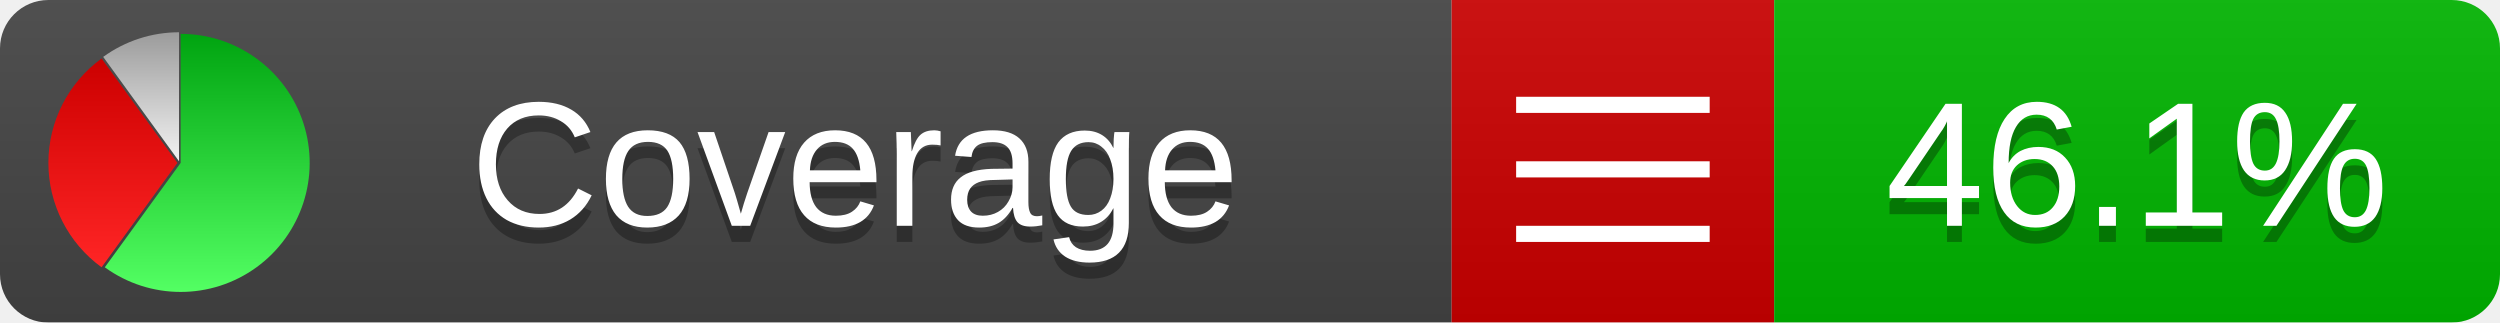
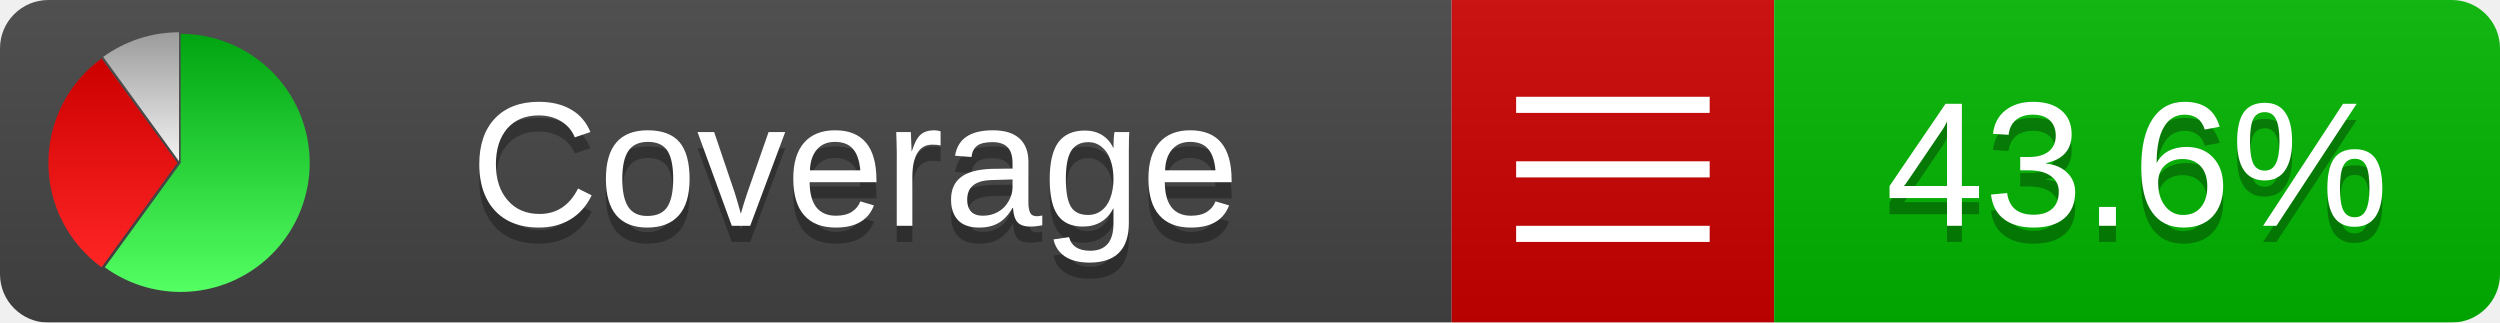
<svg xmlns="http://www.w3.org/2000/svg" xmlns:xlink="http://www.w3.org/1999/xlink" width="155" height="20">
  <style type="text/css">
          
            @keyframes fadeout {
              0 % { visibility: visible; opacity: 1; }
              40% { visibility: visible; opacity: 1; }
              50% { visibility: hidden; opacity: 0; }
              90% { visibility: hidden; opacity: 0; }
              100% { visibility: visible; opacity: 1; }
            }
            @keyframes fadein {
              0% { visibility: hidden; opacity: 0; }
              40% { visibility: hidden; opacity: 0; }
              50% { visibility: visible; opacity: 1; }
              90% { visibility: visible; opacity: 1; }
              100% { visibility: hidden; opacity: 0; }
            }
            .linecoverage {
                animation-duration: 10s;
                animation-name: fadeout;
                animation-iteration-count: infinite;
            }
            .branchcoverage {
                animation-duration: 10s;
                animation-name: fadein;
                animation-iteration-count: infinite;
            }
          
    </style>
  <defs>
    <linearGradient id="gradient" x2="0" y2="100%">
      <stop offset="0" stop-color="#bbb" stop-opacity=".1" />
      <stop offset="1" stop-opacity=".1" />
    </linearGradient>
    <linearGradient id="green" x2="0" y2="100%">
      <stop offset="0" stop-color="#00A410" />
      <stop offset="1" stop-color="#53FF63" />
    </linearGradient>
    <linearGradient id="red" x2="0" y2="100%">
      <stop offset="0" stop-color="#C00" />
      <stop offset="1" stop-color="#FF2525" />
    </linearGradient>
    <linearGradient id="gray" x2="0" y2="100%">
      <stop offset="0" stop-color="#9B9B9B" />
      <stop offset="1" stop-color="#F3F3F3" />
    </linearGradient>
    <mask id="mask">
      <rect width="155" height="20" rx="3" fill="#fff" />
    </mask>
    <g id="icon">
      <path style="fill:url(#green);" d="M205,202.5 l0,-200 a200,200 0 1,1 -117.558,361.803 z" />
      <path style="fill:url(#red);" d="M200,202.5 l-117.558,161.803 a200,200 0 0,1 0,-323.607 z" />
      <path style="fill:url(#gray);" d="M202.5,200 l-117.558,-161.803 a200,200 0 0,1 117.558,-38.196 z" />
    </g>
  </defs>
  <g mask="url(#mask)">
    <rect x="0" y="0" width="90" height="20" fill="#444" />
    <rect x="90" y="0" width="20" height="20" fill="#c00" />
    <rect x="110" y="0" width="45" height="20" fill="#00B600" />
    <rect x="0" y="0" width="155" height="20" fill="url(#gradient)" />
  </g>
  <g>
    <path class="" stroke="#fff" d="M94 6.5 h12 M94 10.5 h12 M94 14.5 h12" />
  </g>
  <g fill="#fff" text-anchor="middle" font-family="Verdana,Arial,Geneva,sans-serif" font-size="11">
    <a xlink:href="https://github.com/danielpalme/ReportGenerator" target="_top">
      <use xlink:href="#icon" transform="translate(3,2) scale(.04)" />
    </a>
    <text x="53" y="15" fill="#010101" fill-opacity=".3">Coverage</text>
    <text x="53" y="14" fill="#fff">Coverage</text>
-     <text class="" x="132.5" y="15" fill="#010101" fill-opacity=".3">46.1%</text>
-     <text class="" x="132.5" y="14">46.1%</text>
+     <text class="" x="132.5" y="15" fill="#010101" fill-opacity=".3">43.6%</text>
+     <text class="" x="132.5" y="14">43.6%</text>
  </g>
  <g>
    <rect class="" x="90" y="0" width="65" height="20" fill-opacity="0" />
  </g>
</svg>
